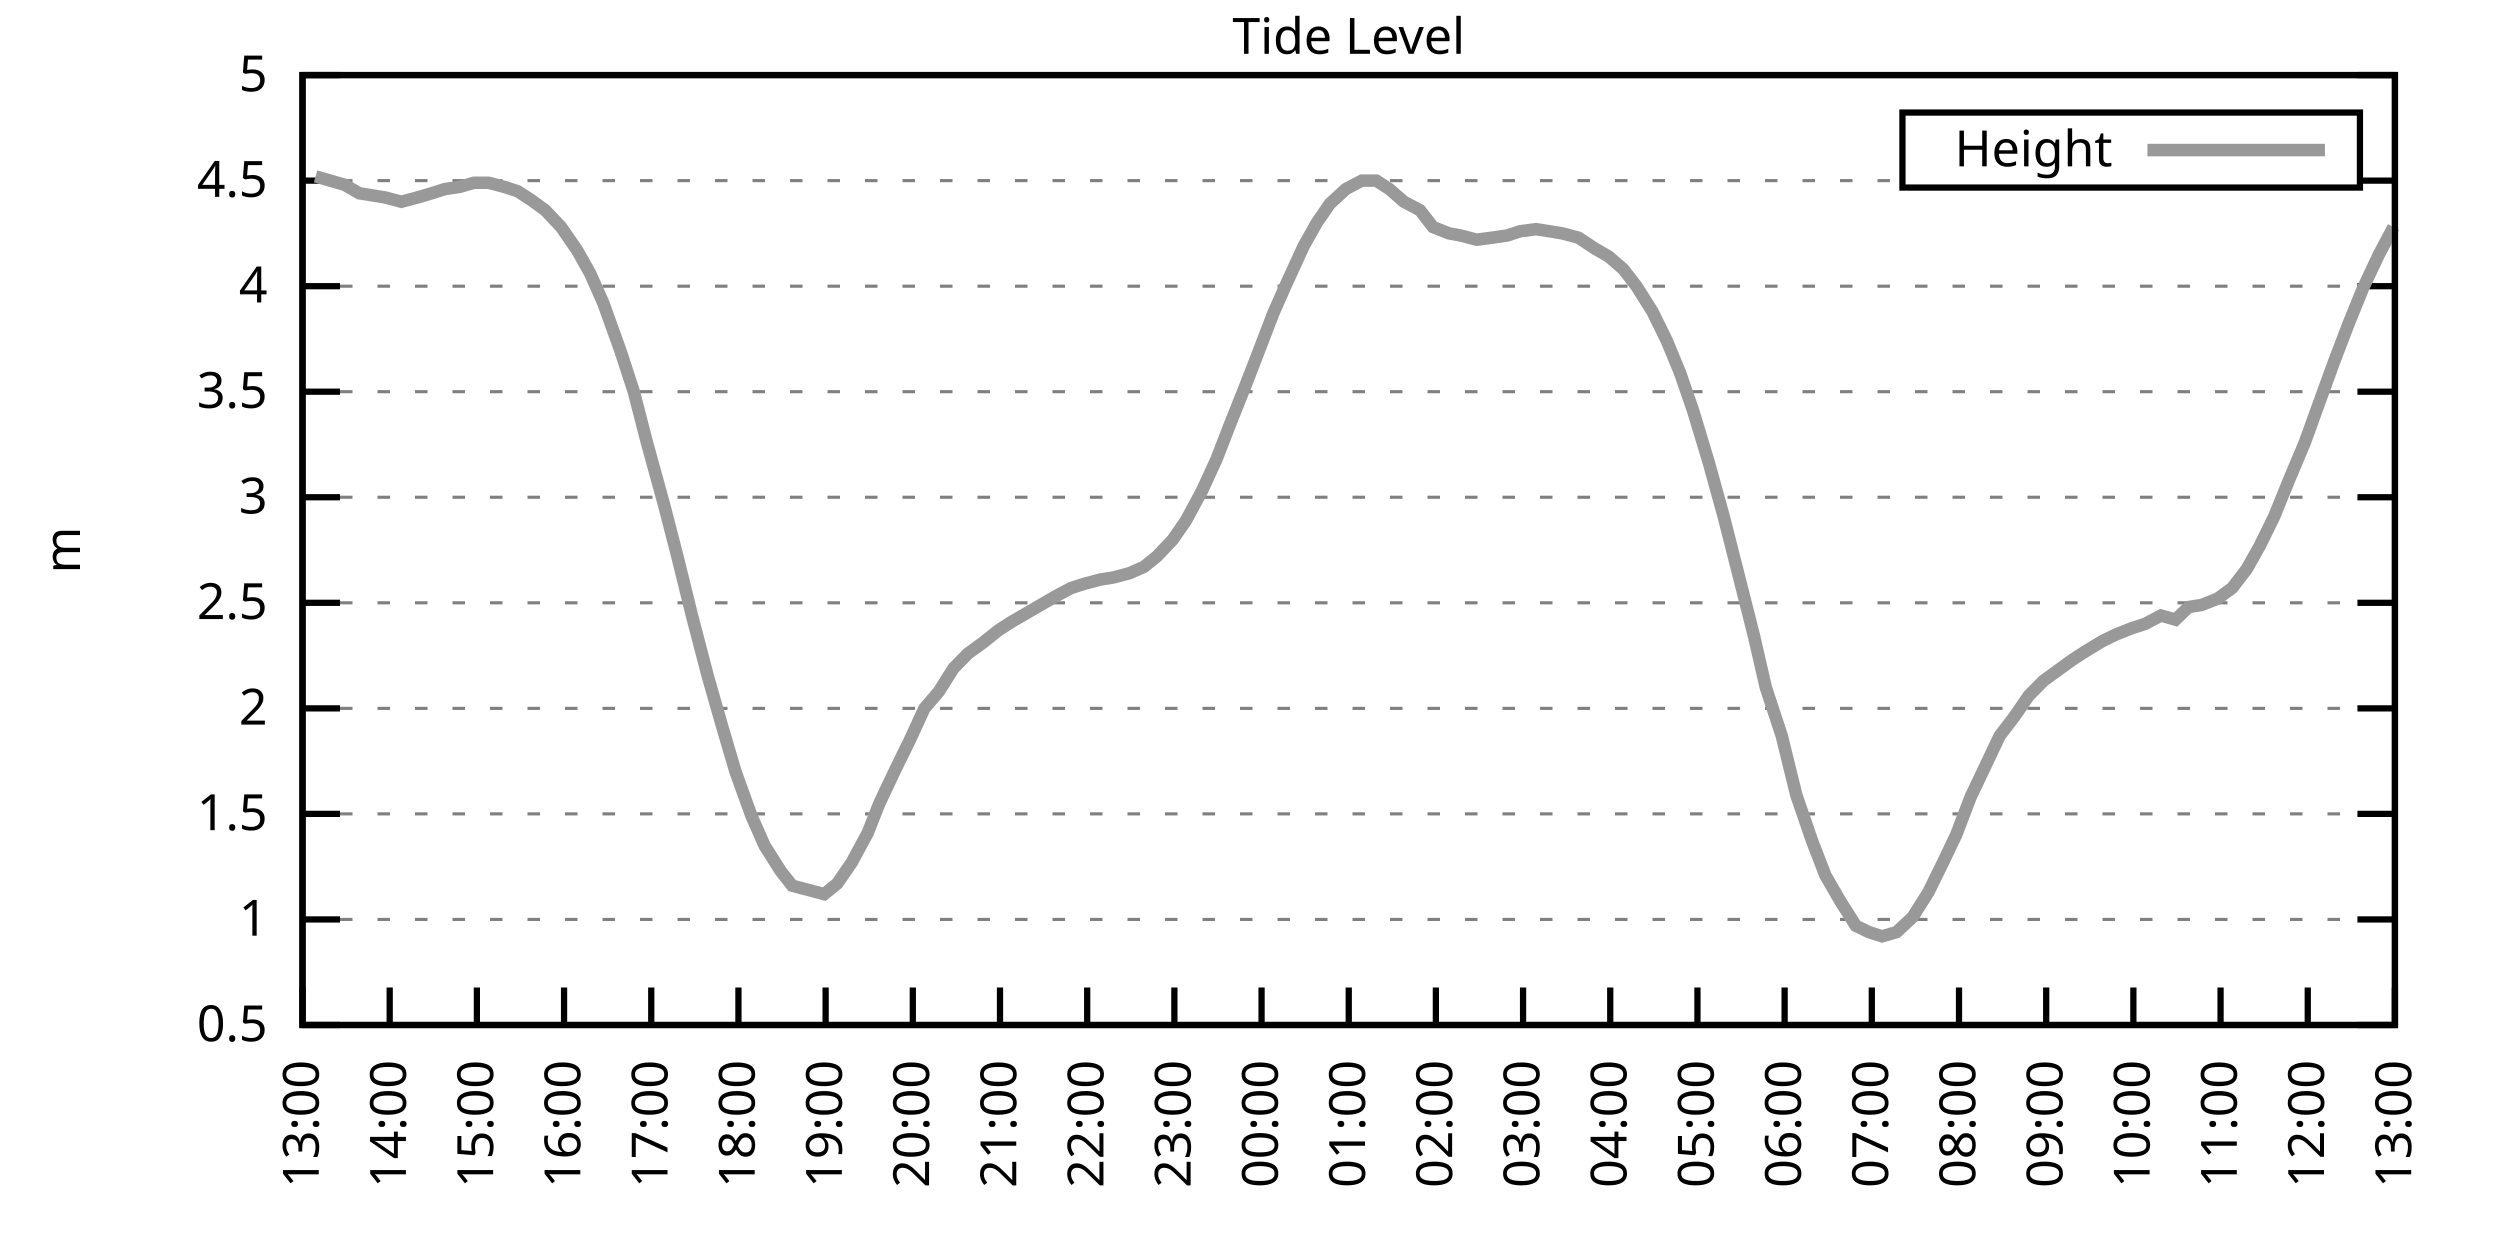
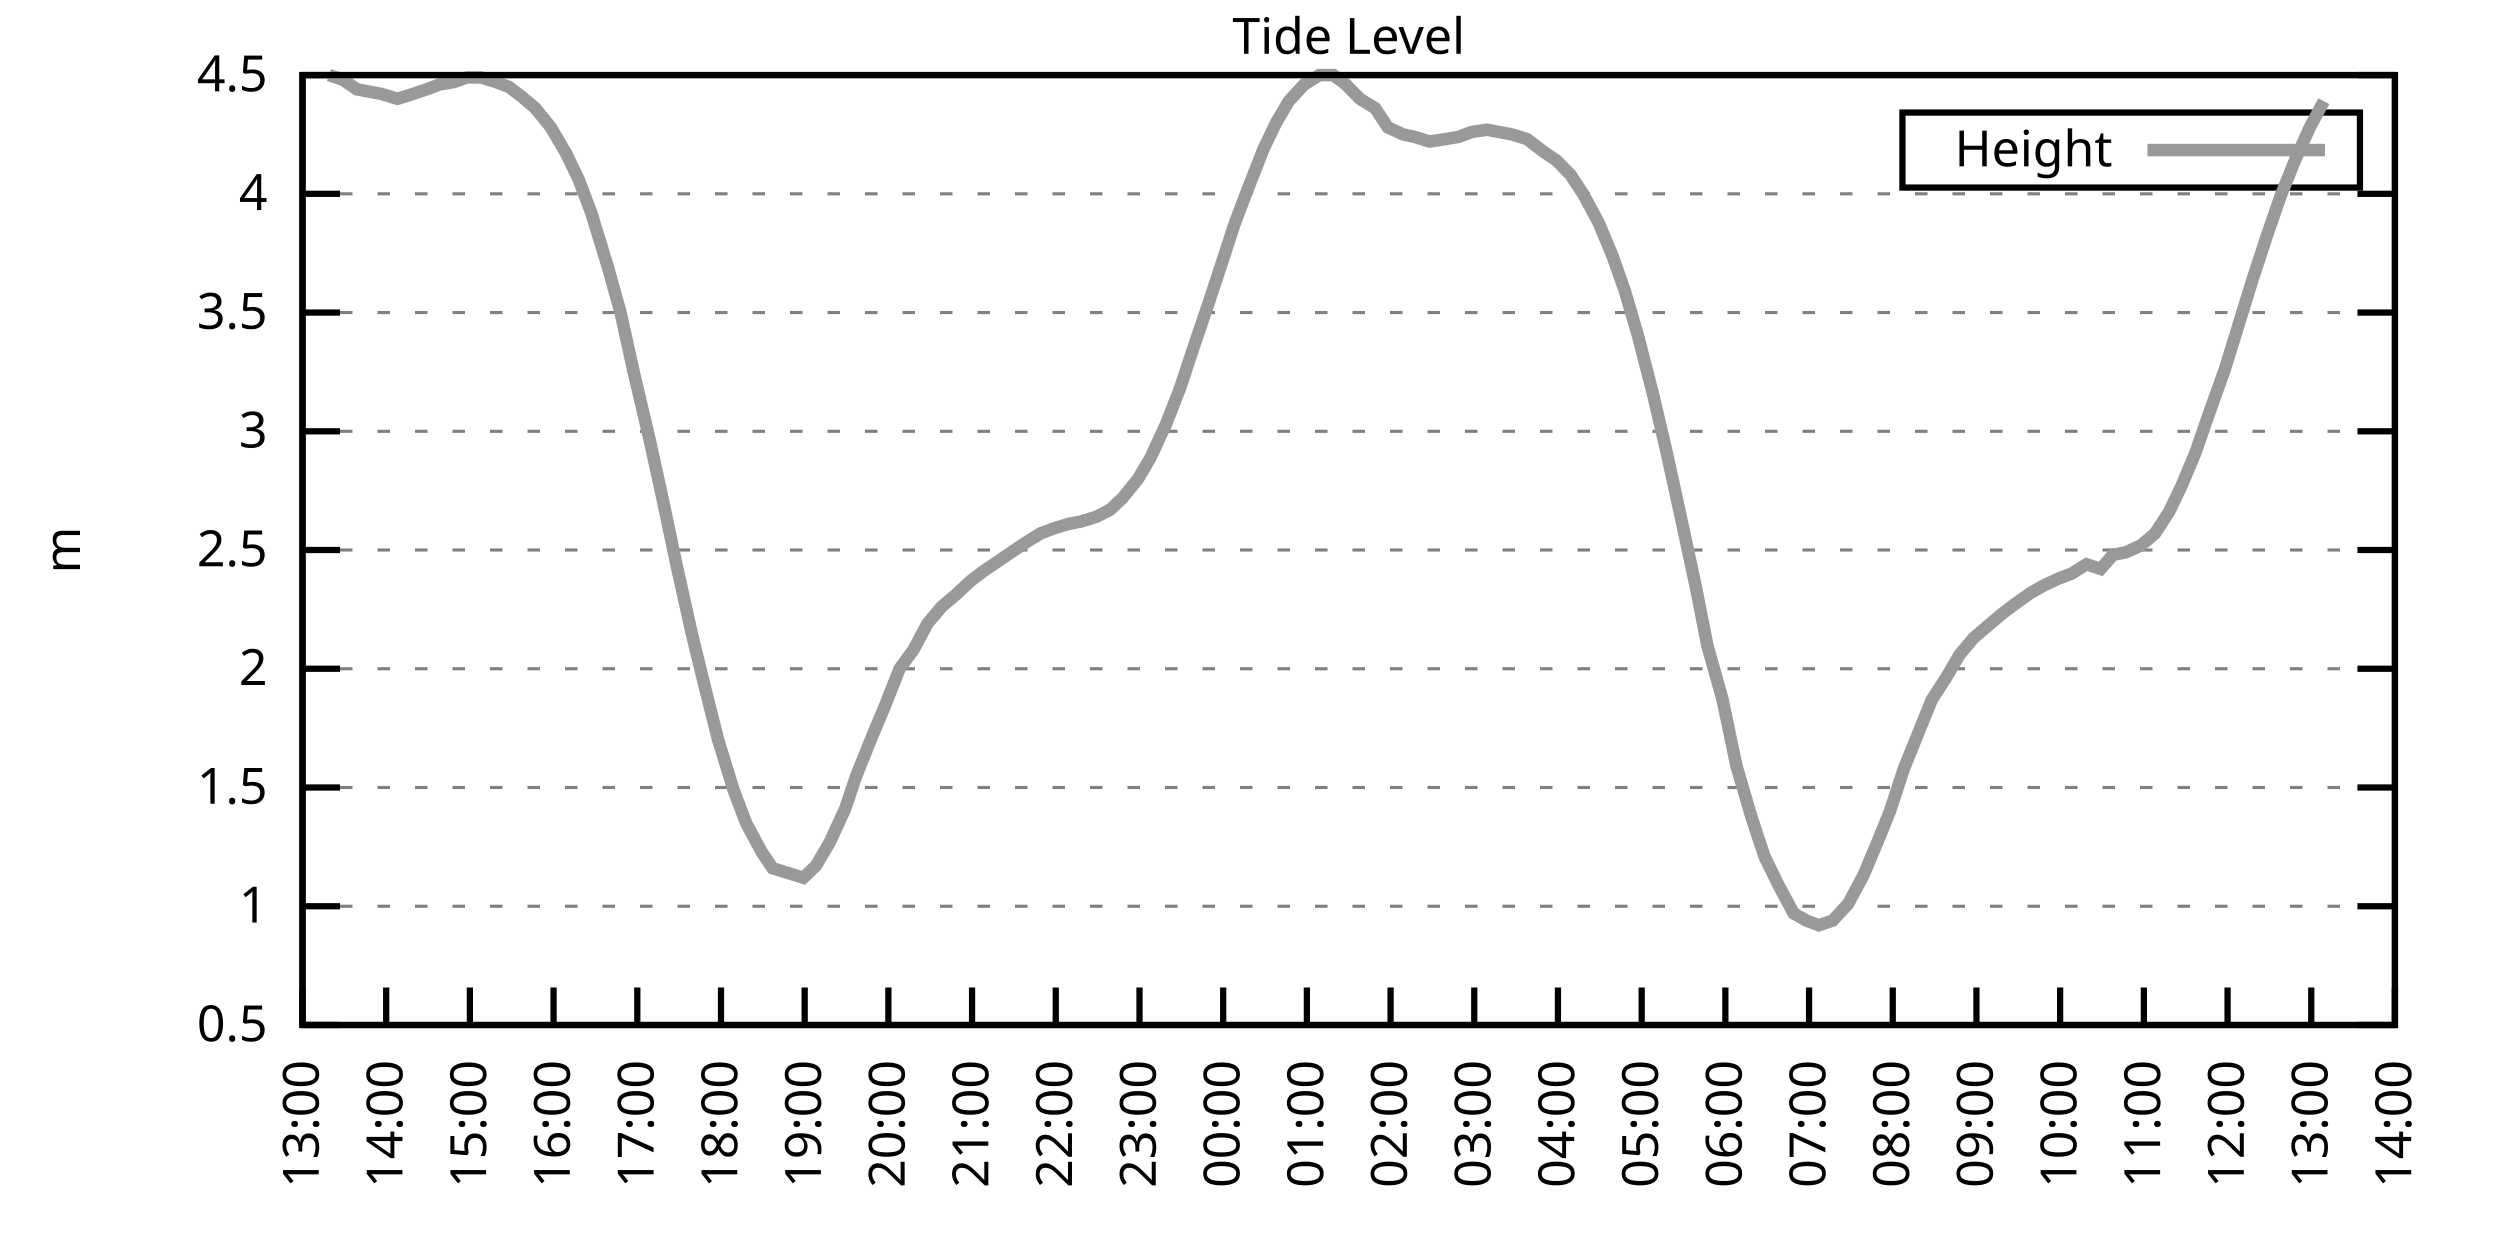
<svg xmlns="http://www.w3.org/2000/svg" xmlns:xlink="http://www.w3.org/1999/xlink" width="400" height="200" viewBox="0 0 400 200">
  <g id="gnuplot_canvas">
    <rect x="0" y="0" width="400" height="200" fill="none" />
    <defs>
      <circle id="gpDot" r="0.5" stroke-width="0.5" stroke="currentColor" />
      <path id="gpPt0" stroke-width="0.333" stroke="currentColor" d="M-1,0 h2 M0,-1 v2" />
      <path id="gpPt1" stroke-width="0.333" stroke="currentColor" d="M-1,-1 L1,1 M1,-1 L-1,1" />
      <path id="gpPt2" stroke-width="0.333" stroke="currentColor" d="M-1,0 L1,0 M0,-1 L0,1 M-1,-1 L1,1 M-1,1 L1,-1" />
      <rect id="gpPt3" stroke-width="0.333" stroke="currentColor" x="-1" y="-1" width="2" height="2" />
      <rect id="gpPt4" stroke-width="0.333" stroke="currentColor" fill="currentColor" x="-1" y="-1" width="2" height="2" />
      <circle id="gpPt5" stroke-width="0.333" stroke="currentColor" cx="0" cy="0" r="1" />
      <use xlink:href="#gpPt5" id="gpPt6" fill="currentColor" stroke="none" />
      <path id="gpPt7" stroke-width="0.333" stroke="currentColor" d="M0,-1.33 L-1.33,0.67 L1.33,0.67 z" />
      <use xlink:href="#gpPt7" id="gpPt8" fill="currentColor" stroke="none" />
      <use xlink:href="#gpPt7" id="gpPt9" stroke="currentColor" transform="rotate(180)" />
      <use xlink:href="#gpPt9" id="gpPt10" fill="currentColor" stroke="none" />
      <use xlink:href="#gpPt3" id="gpPt11" stroke="currentColor" transform="rotate(45)" />
      <use xlink:href="#gpPt11" id="gpPt12" fill="currentColor" stroke="none" />
      <path id="gpPt13" stroke-width="0.333" stroke="currentColor" d="M0,1.330 L1.265,0.411 L0.782,-1.067 L-0.782,-1.076 L-1.265,0.411 z" />
      <use xlink:href="#gpPt13" id="gpPt14" fill="currentColor" stroke="none" />
      <filter id="textbox" filterUnits="objectBoundingBox" x="0" y="0" height="1" width="1">
        <feFlood flood-color="white" flood-opacity="1" result="bgnd" />
        <feComposite in="SourceGraphic" in2="bgnd" operator="atop" />
      </filter>
      <filter id="greybox" filterUnits="objectBoundingBox" x="0" y="0" height="1" width="1">
        <feFlood flood-color="lightgrey" flood-opacity="1" result="grey" />
        <feComposite in="SourceGraphic" in2="grey" operator="atop" />
      </filter>
    </defs>
    <g fill="none" color="white" stroke="currentColor" stroke-width="1.00" stroke-linecap="butt" stroke-linejoin="miter">
</g>
    <g fill="none" color="black" stroke="currentColor" stroke-width="1.00" stroke-linecap="butt" stroke-linejoin="miter">
      <g stroke="none" shape-rendering="crispEdges">
        <polygon fill="rgb(255, 255, 255)" points="48.40,164.00 383.18,164.00 383.18,12.02 48.40,12.02 " />
      </g>
    </g>
    <g fill="none" color="black" stroke="currentColor" stroke-width="1.00" stroke-linecap="butt" stroke-linejoin="miter">
</g>
    <g fill="none" color="black" stroke="black" stroke-width="0.50" stroke-linecap="butt" stroke-linejoin="miter">
</g>
    <g fill="none" color="gray" stroke="currentColor" stroke-width="0.50" stroke-linecap="butt" stroke-linejoin="miter">
      <path stroke="gray" stroke-dasharray="2,4" class="gridline" d="M48.40,164.00 L383.19,164.00  " />
    </g>
    <g fill="none" color="gray" stroke="gray" stroke-width="1.00" stroke-linecap="butt" stroke-linejoin="miter">
</g>
    <g fill="none" color="black" stroke="currentColor" stroke-width="1.00" stroke-linecap="butt" stroke-linejoin="miter">
      <path stroke="black" d="M48.40,164.00 L54.40,164.00 M383.19,164.00 L377.19,164.00  " />
      <g transform="translate(42.80,166.60)" stroke="none" fill="black" font-family="Sans" font-size="8.00" text-anchor="end">
        <text>
          <tspan font-family="Sans"> 0.5</tspan>
        </text>
      </g>
    </g>
    <g fill="none" color="black" stroke="currentColor" stroke-width="1.00" stroke-linecap="butt" stroke-linejoin="miter">
</g>
    <g fill="none" color="black" stroke="black" stroke-width="0.50" stroke-linecap="butt" stroke-linejoin="miter">
</g>
    <g fill="none" color="gray" stroke="currentColor" stroke-width="0.50" stroke-linecap="butt" stroke-linejoin="miter">
-       <path stroke="gray" stroke-dasharray="2,4" class="gridline" d="M48.40,147.11 L383.19,147.11  " />
-     </g>
-     <g fill="none" color="gray" stroke="gray" stroke-width="1.00" stroke-linecap="butt" stroke-linejoin="miter">
- </g>
-     <g fill="none" color="black" stroke="currentColor" stroke-width="1.00" stroke-linecap="butt" stroke-linejoin="miter">
-       <path stroke="black" d="M48.40,147.11 L54.40,147.11 M383.19,147.11 L377.19,147.11  " />
-       <g transform="translate(42.80,149.71)" stroke="none" fill="black" font-family="Sans" font-size="8.00" text-anchor="end">
+       <path stroke="gray" stroke-dasharray="2,4" class="gridline" d="M48.40,145.00 L383.19,145.00  " />
+     </g>
+     <g fill="none" color="gray" stroke="gray" stroke-width="1.00" stroke-linecap="butt" stroke-linejoin="miter">
+ </g>
+     <g fill="none" color="black" stroke="currentColor" stroke-width="1.00" stroke-linecap="butt" stroke-linejoin="miter">
+       <path stroke="black" d="M48.40,145.00 L54.40,145.00 M383.19,145.00 L377.19,145.00  " />
+       <g transform="translate(42.80,147.60)" stroke="none" fill="black" font-family="Sans" font-size="8.00" text-anchor="end">
        <text>
          <tspan font-family="Sans"> 1</tspan>
        </text>
      </g>
    </g>
    <g fill="none" color="black" stroke="currentColor" stroke-width="1.00" stroke-linecap="butt" stroke-linejoin="miter">
</g>
    <g fill="none" color="black" stroke="black" stroke-width="0.50" stroke-linecap="butt" stroke-linejoin="miter">
</g>
    <g fill="none" color="gray" stroke="currentColor" stroke-width="0.50" stroke-linecap="butt" stroke-linejoin="miter">
-       <path stroke="gray" stroke-dasharray="2,4" class="gridline" d="M48.40,130.22 L383.19,130.22  " />
-     </g>
-     <g fill="none" color="gray" stroke="gray" stroke-width="1.00" stroke-linecap="butt" stroke-linejoin="miter">
- </g>
-     <g fill="none" color="black" stroke="currentColor" stroke-width="1.00" stroke-linecap="butt" stroke-linejoin="miter">
-       <path stroke="black" d="M48.40,130.22 L54.40,130.22 M383.19,130.22 L377.19,130.22  " />
-       <g transform="translate(42.80,132.82)" stroke="none" fill="black" font-family="Sans" font-size="8.00" text-anchor="end">
+       <path stroke="gray" stroke-dasharray="2,4" class="gridline" d="M48.40,126.00 L383.19,126.00  " />
+     </g>
+     <g fill="none" color="gray" stroke="gray" stroke-width="1.00" stroke-linecap="butt" stroke-linejoin="miter">
+ </g>
+     <g fill="none" color="black" stroke="currentColor" stroke-width="1.00" stroke-linecap="butt" stroke-linejoin="miter">
+       <path stroke="black" d="M48.40,126.00 L54.40,126.00 M383.19,126.00 L377.19,126.00  " />
+       <g transform="translate(42.80,128.60)" stroke="none" fill="black" font-family="Sans" font-size="8.00" text-anchor="end">
        <text>
          <tspan font-family="Sans"> 1.5</tspan>
        </text>
      </g>
    </g>
    <g fill="none" color="black" stroke="currentColor" stroke-width="1.00" stroke-linecap="butt" stroke-linejoin="miter">
</g>
    <g fill="none" color="black" stroke="black" stroke-width="0.50" stroke-linecap="butt" stroke-linejoin="miter">
</g>
    <g fill="none" color="gray" stroke="currentColor" stroke-width="0.50" stroke-linecap="butt" stroke-linejoin="miter">
-       <path stroke="gray" stroke-dasharray="2,4" class="gridline" d="M48.40,113.34 L383.19,113.34  " />
-     </g>
-     <g fill="none" color="gray" stroke="gray" stroke-width="1.00" stroke-linecap="butt" stroke-linejoin="miter">
- </g>
-     <g fill="none" color="black" stroke="currentColor" stroke-width="1.00" stroke-linecap="butt" stroke-linejoin="miter">
-       <path stroke="black" d="M48.40,113.34 L54.40,113.34 M383.19,113.34 L377.19,113.34  " />
-       <g transform="translate(42.80,115.94)" stroke="none" fill="black" font-family="Sans" font-size="8.00" text-anchor="end">
+       <path stroke="gray" stroke-dasharray="2,4" class="gridline" d="M48.40,107.00 L383.19,107.00  " />
+     </g>
+     <g fill="none" color="gray" stroke="gray" stroke-width="1.00" stroke-linecap="butt" stroke-linejoin="miter">
+ </g>
+     <g fill="none" color="black" stroke="currentColor" stroke-width="1.00" stroke-linecap="butt" stroke-linejoin="miter">
+       <path stroke="black" d="M48.40,107.00 L54.40,107.00 M383.19,107.00 L377.19,107.00  " />
+       <g transform="translate(42.80,109.60)" stroke="none" fill="black" font-family="Sans" font-size="8.00" text-anchor="end">
        <text>
          <tspan font-family="Sans"> 2</tspan>
        </text>
      </g>
    </g>
    <g fill="none" color="black" stroke="currentColor" stroke-width="1.00" stroke-linecap="butt" stroke-linejoin="miter">
</g>
    <g fill="none" color="black" stroke="black" stroke-width="0.50" stroke-linecap="butt" stroke-linejoin="miter">
</g>
    <g fill="none" color="gray" stroke="currentColor" stroke-width="0.50" stroke-linecap="butt" stroke-linejoin="miter">
-       <path stroke="gray" stroke-dasharray="2,4" class="gridline" d="M48.40,96.45 L383.19,96.45  " />
-     </g>
-     <g fill="none" color="gray" stroke="gray" stroke-width="1.00" stroke-linecap="butt" stroke-linejoin="miter">
- </g>
-     <g fill="none" color="black" stroke="currentColor" stroke-width="1.00" stroke-linecap="butt" stroke-linejoin="miter">
-       <path stroke="black" d="M48.40,96.45 L54.40,96.45 M383.19,96.45 L377.19,96.45  " />
-       <g transform="translate(42.80,99.05)" stroke="none" fill="black" font-family="Sans" font-size="8.00" text-anchor="end">
+       <path stroke="gray" stroke-dasharray="2,4" class="gridline" d="M48.40,88.00 L383.19,88.00  " />
+     </g>
+     <g fill="none" color="gray" stroke="gray" stroke-width="1.00" stroke-linecap="butt" stroke-linejoin="miter">
+ </g>
+     <g fill="none" color="black" stroke="currentColor" stroke-width="1.00" stroke-linecap="butt" stroke-linejoin="miter">
+       <path stroke="black" d="M48.40,88.00 L54.40,88.00 M383.19,88.00 L377.19,88.00  " />
+       <g transform="translate(42.80,90.60)" stroke="none" fill="black" font-family="Sans" font-size="8.00" text-anchor="end">
        <text>
          <tspan font-family="Sans"> 2.5</tspan>
        </text>
      </g>
    </g>
    <g fill="none" color="black" stroke="currentColor" stroke-width="1.00" stroke-linecap="butt" stroke-linejoin="miter">
</g>
    <g fill="none" color="black" stroke="black" stroke-width="0.50" stroke-linecap="butt" stroke-linejoin="miter">
</g>
    <g fill="none" color="gray" stroke="currentColor" stroke-width="0.50" stroke-linecap="butt" stroke-linejoin="miter">
-       <path stroke="gray" stroke-dasharray="2,4" class="gridline" d="M48.40,79.56 L383.19,79.56  " />
-     </g>
-     <g fill="none" color="gray" stroke="gray" stroke-width="1.00" stroke-linecap="butt" stroke-linejoin="miter">
- </g>
-     <g fill="none" color="black" stroke="currentColor" stroke-width="1.00" stroke-linecap="butt" stroke-linejoin="miter">
-       <path stroke="black" d="M48.40,79.56 L54.40,79.56 M383.19,79.56 L377.19,79.56  " />
-       <g transform="translate(42.80,82.16)" stroke="none" fill="black" font-family="Sans" font-size="8.00" text-anchor="end">
+       <path stroke="gray" stroke-dasharray="2,4" class="gridline" d="M48.40,69.01 L383.19,69.01  " />
+     </g>
+     <g fill="none" color="gray" stroke="gray" stroke-width="1.00" stroke-linecap="butt" stroke-linejoin="miter">
+ </g>
+     <g fill="none" color="black" stroke="currentColor" stroke-width="1.00" stroke-linecap="butt" stroke-linejoin="miter">
+       <path stroke="black" d="M48.40,69.01 L54.40,69.01 M383.19,69.01 L377.19,69.01  " />
+       <g transform="translate(42.80,71.61)" stroke="none" fill="black" font-family="Sans" font-size="8.00" text-anchor="end">
        <text>
          <tspan font-family="Sans"> 3</tspan>
        </text>
      </g>
    </g>
    <g fill="none" color="black" stroke="currentColor" stroke-width="1.00" stroke-linecap="butt" stroke-linejoin="miter">
</g>
    <g fill="none" color="black" stroke="black" stroke-width="0.50" stroke-linecap="butt" stroke-linejoin="miter">
</g>
    <g fill="none" color="gray" stroke="currentColor" stroke-width="0.50" stroke-linecap="butt" stroke-linejoin="miter">
-       <path stroke="gray" stroke-dasharray="2,4" class="gridline" d="M48.40,62.67 L383.19,62.67  " />
-     </g>
-     <g fill="none" color="gray" stroke="gray" stroke-width="1.00" stroke-linecap="butt" stroke-linejoin="miter">
- </g>
-     <g fill="none" color="black" stroke="currentColor" stroke-width="1.00" stroke-linecap="butt" stroke-linejoin="miter">
-       <path stroke="black" d="M48.40,62.67 L54.40,62.67 M383.19,62.67 L377.19,62.67  " />
-       <g transform="translate(42.80,65.27)" stroke="none" fill="black" font-family="Sans" font-size="8.00" text-anchor="end">
+       <path stroke="gray" stroke-dasharray="2,4" class="gridline" d="M48.40,50.01 L383.19,50.01  " />
+     </g>
+     <g fill="none" color="gray" stroke="gray" stroke-width="1.00" stroke-linecap="butt" stroke-linejoin="miter">
+ </g>
+     <g fill="none" color="black" stroke="currentColor" stroke-width="1.00" stroke-linecap="butt" stroke-linejoin="miter">
+       <path stroke="black" d="M48.40,50.01 L54.40,50.01 M383.19,50.01 L377.19,50.01  " />
+       <g transform="translate(42.80,52.61)" stroke="none" fill="black" font-family="Sans" font-size="8.00" text-anchor="end">
        <text>
          <tspan font-family="Sans"> 3.5</tspan>
        </text>
      </g>
    </g>
    <g fill="none" color="black" stroke="currentColor" stroke-width="1.00" stroke-linecap="butt" stroke-linejoin="miter">
</g>
    <g fill="none" color="black" stroke="black" stroke-width="0.50" stroke-linecap="butt" stroke-linejoin="miter">
</g>
    <g fill="none" color="gray" stroke="currentColor" stroke-width="0.50" stroke-linecap="butt" stroke-linejoin="miter">
-       <path stroke="gray" stroke-dasharray="2,4" class="gridline" d="M48.40,45.79 L383.19,45.79  " />
-     </g>
-     <g fill="none" color="gray" stroke="gray" stroke-width="1.00" stroke-linecap="butt" stroke-linejoin="miter">
- </g>
-     <g fill="none" color="black" stroke="currentColor" stroke-width="1.00" stroke-linecap="butt" stroke-linejoin="miter">
-       <path stroke="black" d="M48.40,45.79 L54.40,45.79 M383.19,45.79 L377.19,45.79  " />
-       <g transform="translate(42.80,48.39)" stroke="none" fill="black" font-family="Sans" font-size="8.00" text-anchor="end">
+       <path stroke="gray" stroke-dasharray="2,4" class="gridline" d="M48.40,31.01 L383.19,31.01  " />
+     </g>
+     <g fill="none" color="gray" stroke="gray" stroke-width="1.00" stroke-linecap="butt" stroke-linejoin="miter">
+ </g>
+     <g fill="none" color="black" stroke="currentColor" stroke-width="1.00" stroke-linecap="butt" stroke-linejoin="miter">
+       <path stroke="black" d="M48.40,31.01 L54.40,31.01 M383.19,31.01 L377.19,31.01  " />
+       <g transform="translate(42.80,33.61)" stroke="none" fill="black" font-family="Sans" font-size="8.00" text-anchor="end">
        <text>
          <tspan font-family="Sans"> 4</tspan>
-         </text>
-       </g>
-     </g>
-     <g fill="none" color="black" stroke="currentColor" stroke-width="1.00" stroke-linecap="butt" stroke-linejoin="miter">
- </g>
-     <g fill="none" color="black" stroke="black" stroke-width="0.50" stroke-linecap="butt" stroke-linejoin="miter">
- </g>
-     <g fill="none" color="gray" stroke="currentColor" stroke-width="0.50" stroke-linecap="butt" stroke-linejoin="miter">
-       <path stroke="gray" stroke-dasharray="2,4" class="gridline" d="M48.40,28.90 L304.39,28.90 M377.59,28.90 L383.19,28.90  " />
-     </g>
-     <g fill="none" color="gray" stroke="gray" stroke-width="1.00" stroke-linecap="butt" stroke-linejoin="miter">
- </g>
-     <g fill="none" color="black" stroke="currentColor" stroke-width="1.00" stroke-linecap="butt" stroke-linejoin="miter">
-       <path stroke="black" d="M48.40,28.90 L54.40,28.90 M383.19,28.90 L377.19,28.90  " />
-       <g transform="translate(42.80,31.50)" stroke="none" fill="black" font-family="Sans" font-size="8.00" text-anchor="end">
-         <text>
-           <tspan font-family="Sans"> 4.5</tspan>
        </text>
      </g>
    </g>
    <g fill="none" color="black" stroke="currentColor" stroke-width="1.00" stroke-linecap="butt" stroke-linejoin="miter">
</g>
    <g fill="none" color="black" stroke="black" stroke-width="0.50" stroke-linecap="butt" stroke-linejoin="miter">
</g>
    <g fill="none" color="gray" stroke="currentColor" stroke-width="0.50" stroke-linecap="butt" stroke-linejoin="miter">
      <path stroke="gray" stroke-dasharray="2,4" class="gridline" d="M48.40,12.01 L383.19,12.01  " />
    </g>
    <g fill="none" color="gray" stroke="gray" stroke-width="1.00" stroke-linecap="butt" stroke-linejoin="miter">
</g>
    <g fill="none" color="black" stroke="currentColor" stroke-width="1.00" stroke-linecap="butt" stroke-linejoin="miter">
      <path stroke="black" d="M48.40,12.01 L54.40,12.01 M383.19,12.01 L377.19,12.01  " />
      <g transform="translate(42.80,14.61)" stroke="none" fill="black" font-family="Sans" font-size="8.00" text-anchor="end">
        <text>
-           <tspan font-family="Sans"> 5</tspan>
+           <tspan font-family="Sans"> 4.5</tspan>
        </text>
      </g>
    </g>
    <g fill="none" color="black" stroke="currentColor" stroke-width="1.00" stroke-linecap="butt" stroke-linejoin="miter">
      <path stroke="black" d="M48.40,164.00 L48.40,158.00  " />
      <g transform="translate(51.00,169.60) rotate(270.00)" stroke="none" fill="black" font-family="Sans" font-size="8.00" text-anchor="end">
        <text>
          <tspan font-family="Sans">13:00</tspan>
        </text>
      </g>
    </g>
    <g fill="none" color="black" stroke="currentColor" stroke-width="1.00" stroke-linecap="butt" stroke-linejoin="miter">
-       <path stroke="black" d="M62.35,164.00 L62.35,158.00  " />
-       <g transform="translate(64.95,169.60) rotate(270.00)" stroke="none" fill="black" font-family="Sans" font-size="8.00" text-anchor="end">
+       <path stroke="black" d="M61.79,164.00 L61.79,158.00  " />
+       <g transform="translate(64.39,169.60) rotate(270.00)" stroke="none" fill="black" font-family="Sans" font-size="8.00" text-anchor="end">
        <text>
          <tspan font-family="Sans">14:00</tspan>
        </text>
      </g>
    </g>
    <g fill="none" color="black" stroke="currentColor" stroke-width="1.00" stroke-linecap="butt" stroke-linejoin="miter">
-       <path stroke="black" d="M76.30,164.00 L76.30,158.00  " />
-       <g transform="translate(78.90,169.60) rotate(270.00)" stroke="none" fill="black" font-family="Sans" font-size="8.00" text-anchor="end">
+       <path stroke="black" d="M75.18,164.00 L75.18,158.00  " />
+       <g transform="translate(77.78,169.60) rotate(270.00)" stroke="none" fill="black" font-family="Sans" font-size="8.00" text-anchor="end">
        <text>
          <tspan font-family="Sans">15:00</tspan>
        </text>
      </g>
    </g>
    <g fill="none" color="black" stroke="currentColor" stroke-width="1.00" stroke-linecap="butt" stroke-linejoin="miter">
-       <path stroke="black" d="M90.25,164.00 L90.25,158.00  " />
-       <g transform="translate(92.85,169.60) rotate(270.00)" stroke="none" fill="black" font-family="Sans" font-size="8.00" text-anchor="end">
+       <path stroke="black" d="M88.57,164.00 L88.57,158.00  " />
+       <g transform="translate(91.17,169.60) rotate(270.00)" stroke="none" fill="black" font-family="Sans" font-size="8.00" text-anchor="end">
        <text>
          <tspan font-family="Sans">16:00</tspan>
        </text>
      </g>
    </g>
    <g fill="none" color="black" stroke="currentColor" stroke-width="1.00" stroke-linecap="butt" stroke-linejoin="miter">
-       <path stroke="black" d="M104.20,164.00 L104.20,158.00  " />
-       <g transform="translate(106.80,169.60) rotate(270.00)" stroke="none" fill="black" font-family="Sans" font-size="8.00" text-anchor="end">
+       <path stroke="black" d="M101.97,164.00 L101.97,158.00  " />
+       <g transform="translate(104.57,169.60) rotate(270.00)" stroke="none" fill="black" font-family="Sans" font-size="8.00" text-anchor="end">
        <text>
          <tspan font-family="Sans">17:00</tspan>
        </text>
      </g>
    </g>
    <g fill="none" color="black" stroke="currentColor" stroke-width="1.00" stroke-linecap="butt" stroke-linejoin="miter">
-       <path stroke="black" d="M118.15,164.00 L118.15,158.00  " />
-       <g transform="translate(120.75,169.60) rotate(270.00)" stroke="none" fill="black" font-family="Sans" font-size="8.00" text-anchor="end">
+       <path stroke="black" d="M115.36,164.00 L115.36,158.00  " />
+       <g transform="translate(117.96,169.60) rotate(270.00)" stroke="none" fill="black" font-family="Sans" font-size="8.00" text-anchor="end">
        <text>
          <tspan font-family="Sans">18:00</tspan>
        </text>
      </g>
    </g>
    <g fill="none" color="black" stroke="currentColor" stroke-width="1.00" stroke-linecap="butt" stroke-linejoin="miter">
-       <path stroke="black" d="M132.10,164.00 L132.10,158.00  " />
-       <g transform="translate(134.70,169.60) rotate(270.00)" stroke="none" fill="black" font-family="Sans" font-size="8.00" text-anchor="end">
+       <path stroke="black" d="M128.75,164.00 L128.75,158.00  " />
+       <g transform="translate(131.35,169.60) rotate(270.00)" stroke="none" fill="black" font-family="Sans" font-size="8.00" text-anchor="end">
        <text>
          <tspan font-family="Sans">19:00</tspan>
        </text>
      </g>
    </g>
    <g fill="none" color="black" stroke="currentColor" stroke-width="1.00" stroke-linecap="butt" stroke-linejoin="miter">
-       <path stroke="black" d="M146.05,164.00 L146.05,158.00  " />
-       <g transform="translate(148.65,169.60) rotate(270.00)" stroke="none" fill="black" font-family="Sans" font-size="8.00" text-anchor="end">
+       <path stroke="black" d="M142.14,164.00 L142.14,158.00  " />
+       <g transform="translate(144.74,169.60) rotate(270.00)" stroke="none" fill="black" font-family="Sans" font-size="8.00" text-anchor="end">
        <text>
          <tspan font-family="Sans">20:00</tspan>
        </text>
      </g>
    </g>
    <g fill="none" color="black" stroke="currentColor" stroke-width="1.00" stroke-linecap="butt" stroke-linejoin="miter">
-       <path stroke="black" d="M160.00,164.00 L160.00,158.00  " />
-       <g transform="translate(162.60,169.60) rotate(270.00)" stroke="none" fill="black" font-family="Sans" font-size="8.00" text-anchor="end">
+       <path stroke="black" d="M155.53,164.00 L155.53,158.00  " />
+       <g transform="translate(158.13,169.60) rotate(270.00)" stroke="none" fill="black" font-family="Sans" font-size="8.00" text-anchor="end">
        <text>
          <tspan font-family="Sans">21:00</tspan>
        </text>
      </g>
    </g>
    <g fill="none" color="black" stroke="currentColor" stroke-width="1.00" stroke-linecap="butt" stroke-linejoin="miter">
-       <path stroke="black" d="M173.95,164.00 L173.95,158.00  " />
-       <g transform="translate(176.55,169.60) rotate(270.00)" stroke="none" fill="black" font-family="Sans" font-size="8.00" text-anchor="end">
+       <path stroke="black" d="M168.92,164.00 L168.92,158.00  " />
+       <g transform="translate(171.52,169.60) rotate(270.00)" stroke="none" fill="black" font-family="Sans" font-size="8.00" text-anchor="end">
        <text>
          <tspan font-family="Sans">22:00</tspan>
        </text>
      </g>
    </g>
    <g fill="none" color="black" stroke="currentColor" stroke-width="1.00" stroke-linecap="butt" stroke-linejoin="miter">
-       <path stroke="black" d="M187.90,164.00 L187.90,158.00  " />
-       <g transform="translate(190.50,169.60) rotate(270.00)" stroke="none" fill="black" font-family="Sans" font-size="8.00" text-anchor="end">
+       <path stroke="black" d="M182.32,164.00 L182.32,158.00  " />
+       <g transform="translate(184.92,169.60) rotate(270.00)" stroke="none" fill="black" font-family="Sans" font-size="8.00" text-anchor="end">
        <text>
          <tspan font-family="Sans">23:00</tspan>
        </text>
      </g>
    </g>
    <g fill="none" color="black" stroke="currentColor" stroke-width="1.00" stroke-linecap="butt" stroke-linejoin="miter">
-       <path stroke="black" d="M201.85,164.00 L201.85,158.00  " />
-       <g transform="translate(204.45,169.60) rotate(270.00)" stroke="none" fill="black" font-family="Sans" font-size="8.00" text-anchor="end">
+       <path stroke="black" d="M195.71,164.00 L195.71,158.00  " />
+       <g transform="translate(198.31,169.60) rotate(270.00)" stroke="none" fill="black" font-family="Sans" font-size="8.00" text-anchor="end">
        <text>
          <tspan font-family="Sans">00:00</tspan>
        </text>
      </g>
    </g>
    <g fill="none" color="black" stroke="currentColor" stroke-width="1.00" stroke-linecap="butt" stroke-linejoin="miter">
-       <path stroke="black" d="M215.80,164.00 L215.80,158.00  " />
-       <g transform="translate(218.40,169.60) rotate(270.00)" stroke="none" fill="black" font-family="Sans" font-size="8.00" text-anchor="end">
+       <path stroke="black" d="M209.10,164.00 L209.10,158.00  " />
+       <g transform="translate(211.70,169.60) rotate(270.00)" stroke="none" fill="black" font-family="Sans" font-size="8.00" text-anchor="end">
        <text>
          <tspan font-family="Sans">01:00</tspan>
        </text>
      </g>
    </g>
    <g fill="none" color="black" stroke="currentColor" stroke-width="1.00" stroke-linecap="butt" stroke-linejoin="miter">
-       <path stroke="black" d="M229.74,164.00 L229.74,158.00  " />
-       <g transform="translate(232.34,169.60) rotate(270.00)" stroke="none" fill="black" font-family="Sans" font-size="8.00" text-anchor="end">
+       <path stroke="black" d="M222.49,164.00 L222.49,158.00  " />
+       <g transform="translate(225.09,169.60) rotate(270.00)" stroke="none" fill="black" font-family="Sans" font-size="8.00" text-anchor="end">
        <text>
          <tspan font-family="Sans">02:00</tspan>
        </text>
      </g>
    </g>
    <g fill="none" color="black" stroke="currentColor" stroke-width="1.00" stroke-linecap="butt" stroke-linejoin="miter">
-       <path stroke="black" d="M243.69,164.00 L243.69,158.00  " />
-       <g transform="translate(246.29,169.60) rotate(270.00)" stroke="none" fill="black" font-family="Sans" font-size="8.00" text-anchor="end">
+       <path stroke="black" d="M235.88,164.00 L235.88,158.00  " />
+       <g transform="translate(238.48,169.60) rotate(270.00)" stroke="none" fill="black" font-family="Sans" font-size="8.00" text-anchor="end">
        <text>
          <tspan font-family="Sans">03:00</tspan>
        </text>
      </g>
    </g>
    <g fill="none" color="black" stroke="currentColor" stroke-width="1.00" stroke-linecap="butt" stroke-linejoin="miter">
-       <path stroke="black" d="M257.64,164.00 L257.64,158.00  " />
-       <g transform="translate(260.24,169.60) rotate(270.00)" stroke="none" fill="black" font-family="Sans" font-size="8.00" text-anchor="end">
+       <path stroke="black" d="M249.27,164.00 L249.27,158.00  " />
+       <g transform="translate(251.87,169.60) rotate(270.00)" stroke="none" fill="black" font-family="Sans" font-size="8.00" text-anchor="end">
        <text>
          <tspan font-family="Sans">04:00</tspan>
        </text>
      </g>
    </g>
    <g fill="none" color="black" stroke="currentColor" stroke-width="1.00" stroke-linecap="butt" stroke-linejoin="miter">
-       <path stroke="black" d="M271.59,164.00 L271.59,158.00  " />
-       <g transform="translate(274.19,169.60) rotate(270.00)" stroke="none" fill="black" font-family="Sans" font-size="8.00" text-anchor="end">
+       <path stroke="black" d="M262.67,164.00 L262.67,158.00  " />
+       <g transform="translate(265.27,169.60) rotate(270.00)" stroke="none" fill="black" font-family="Sans" font-size="8.00" text-anchor="end">
        <text>
          <tspan font-family="Sans">05:00</tspan>
        </text>
      </g>
    </g>
    <g fill="none" color="black" stroke="currentColor" stroke-width="1.00" stroke-linecap="butt" stroke-linejoin="miter">
-       <path stroke="black" d="M285.54,164.00 L285.54,158.00  " />
-       <g transform="translate(288.14,169.60) rotate(270.00)" stroke="none" fill="black" font-family="Sans" font-size="8.00" text-anchor="end">
+       <path stroke="black" d="M276.06,164.00 L276.06,158.00  " />
+       <g transform="translate(278.66,169.60) rotate(270.00)" stroke="none" fill="black" font-family="Sans" font-size="8.00" text-anchor="end">
        <text>
          <tspan font-family="Sans">06:00</tspan>
        </text>
      </g>
    </g>
    <g fill="none" color="black" stroke="currentColor" stroke-width="1.00" stroke-linecap="butt" stroke-linejoin="miter">
-       <path stroke="black" d="M299.49,164.00 L299.49,158.00  " />
-       <g transform="translate(302.09,169.60) rotate(270.00)" stroke="none" fill="black" font-family="Sans" font-size="8.00" text-anchor="end">
+       <path stroke="black" d="M289.45,164.00 L289.45,158.00  " />
+       <g transform="translate(292.05,169.60) rotate(270.00)" stroke="none" fill="black" font-family="Sans" font-size="8.00" text-anchor="end">
        <text>
          <tspan font-family="Sans">07:00</tspan>
        </text>
      </g>
    </g>
    <g fill="none" color="black" stroke="currentColor" stroke-width="1.00" stroke-linecap="butt" stroke-linejoin="miter">
-       <path stroke="black" d="M313.44,164.00 L313.44,158.00  " />
-       <g transform="translate(316.04,169.60) rotate(270.00)" stroke="none" fill="black" font-family="Sans" font-size="8.00" text-anchor="end">
+       <path stroke="black" d="M302.84,164.00 L302.84,158.00  " />
+       <g transform="translate(305.44,169.60) rotate(270.00)" stroke="none" fill="black" font-family="Sans" font-size="8.00" text-anchor="end">
        <text>
          <tspan font-family="Sans">08:00</tspan>
        </text>
      </g>
    </g>
    <g fill="none" color="black" stroke="currentColor" stroke-width="1.00" stroke-linecap="butt" stroke-linejoin="miter">
-       <path stroke="black" d="M327.39,164.00 L327.39,158.00  " />
-       <g transform="translate(329.99,169.60) rotate(270.00)" stroke="none" fill="black" font-family="Sans" font-size="8.00" text-anchor="end">
+       <path stroke="black" d="M316.23,164.00 L316.23,158.00  " />
+       <g transform="translate(318.83,169.60) rotate(270.00)" stroke="none" fill="black" font-family="Sans" font-size="8.00" text-anchor="end">
        <text>
          <tspan font-family="Sans">09:00</tspan>
        </text>
      </g>
    </g>
    <g fill="none" color="black" stroke="currentColor" stroke-width="1.00" stroke-linecap="butt" stroke-linejoin="miter">
-       <path stroke="black" d="M341.34,164.00 L341.34,158.00  " />
-       <g transform="translate(343.94,169.60) rotate(270.00)" stroke="none" fill="black" font-family="Sans" font-size="8.00" text-anchor="end">
+       <path stroke="black" d="M329.62,164.00 L329.62,158.00  " />
+       <g transform="translate(332.22,169.60) rotate(270.00)" stroke="none" fill="black" font-family="Sans" font-size="8.00" text-anchor="end">
        <text>
          <tspan font-family="Sans">10:00</tspan>
        </text>
      </g>
    </g>
    <g fill="none" color="black" stroke="currentColor" stroke-width="1.00" stroke-linecap="butt" stroke-linejoin="miter">
-       <path stroke="black" d="M355.29,164.00 L355.29,158.00  " />
-       <g transform="translate(357.89,169.60) rotate(270.00)" stroke="none" fill="black" font-family="Sans" font-size="8.00" text-anchor="end">
+       <path stroke="black" d="M343.02,164.00 L343.02,158.00  " />
+       <g transform="translate(345.62,169.60) rotate(270.00)" stroke="none" fill="black" font-family="Sans" font-size="8.00" text-anchor="end">
        <text>
          <tspan font-family="Sans">11:00</tspan>
        </text>
      </g>
    </g>
    <g fill="none" color="black" stroke="currentColor" stroke-width="1.00" stroke-linecap="butt" stroke-linejoin="miter">
-       <path stroke="black" d="M369.24,164.00 L369.24,158.00  " />
-       <g transform="translate(371.84,169.60) rotate(270.00)" stroke="none" fill="black" font-family="Sans" font-size="8.00" text-anchor="end">
+       <path stroke="black" d="M356.41,164.00 L356.41,158.00  " />
+       <g transform="translate(359.01,169.60) rotate(270.00)" stroke="none" fill="black" font-family="Sans" font-size="8.00" text-anchor="end">
        <text>
          <tspan font-family="Sans">12:00</tspan>
+         </text>
+       </g>
+     </g>
+     <g fill="none" color="black" stroke="currentColor" stroke-width="1.00" stroke-linecap="butt" stroke-linejoin="miter">
+       <path stroke="black" d="M369.80,164.00 L369.80,158.00  " />
+       <g transform="translate(372.40,169.60) rotate(270.00)" stroke="none" fill="black" font-family="Sans" font-size="8.00" text-anchor="end">
+         <text>
+           <tspan font-family="Sans">13:00</tspan>
        </text>
      </g>
    </g>
    <g fill="none" color="black" stroke="currentColor" stroke-width="1.00" stroke-linecap="butt" stroke-linejoin="miter">
      <path stroke="black" d="M383.19,164.00 L383.19,158.00  " />
      <g transform="translate(385.79,169.60) rotate(270.00)" stroke="none" fill="black" font-family="Sans" font-size="8.00" text-anchor="end">
        <text>
-           <tspan font-family="Sans">13:00</tspan>
+           <tspan font-family="Sans">14:00</tspan>
        </text>
      </g>
    </g>
    <g fill="none" color="black" stroke="currentColor" stroke-width="1.00" stroke-linecap="butt" stroke-linejoin="miter">
</g>
    <g fill="none" color="black" stroke="currentColor" stroke-width="1.00" stroke-linecap="butt" stroke-linejoin="miter">
      <path stroke="black" d="M48.40,12.01 L48.40,164.00 L383.19,164.00 L383.19,12.01 L48.40,12.01 Z  " />
    </g>
    <g fill="none" color="black" stroke="currentColor" stroke-width="1.00" stroke-linecap="butt" stroke-linejoin="miter">
</g>
    <g fill="none" color="black" stroke="currentColor" stroke-width="1.00" stroke-linecap="butt" stroke-linejoin="miter">
      <path stroke="black" d="M304.39,30.01 L304.39,18.01 L377.59,18.01 L377.59,30.01 L304.39,30.01 Z  " />
    </g>
    <g id="Tide_level_plot_1">
      <g fill="none" color="white" stroke="black" stroke-width="2.00" stroke-linecap="butt" stroke-linejoin="miter">
</g>
      <g fill="none" color="black" stroke="currentColor" stroke-width="2.00" stroke-linecap="butt" stroke-linejoin="miter">
        <g transform="translate(337.99,26.61)" stroke="none" fill="black" font-family="Sans" font-size="8.00" text-anchor="end">
          <text>
            <tspan font-family="Sans">Height</tspan>
          </text>
        </g>
      </g>
      <g fill="none" color="black" stroke="currentColor" stroke-width="2.00" stroke-linecap="butt" stroke-linejoin="miter">
-         <path stroke="rgb(153, 153, 153)" d="M343.59,24.01 L371.99,24.01 M50.49,28.22 L52.82,28.90 L55.14,29.57 L57.47,30.92 L59.56,31.26 L61.65,31.60   L64.21,32.28 L66.77,31.60 L69.09,30.92 L71.18,30.25 L73.51,29.91 L75.83,29.24 L78.16,29.24 L80.72,29.91   L82.81,30.59 L84.90,31.94 L87.23,33.63 L89.78,36.33 L92.34,40.04 L94.43,43.76 L96.53,48.49 L99.32,56.26   L101.41,62.67 L103.50,70.78 L106.29,80.91 L108.38,89.02 L110.71,98.48 L113.27,108.27 L115.59,116.38 L117.68,123.47   L120.24,130.56 L122.33,135.29 L124.89,139.34 L126.75,141.71 L131.87,143.06 L133.96,141.37 L136.28,137.99 L138.84,133.26   L140.70,128.54 L143.26,123.13 L145.58,118.40 L147.91,113.34 L150.23,110.63 L152.56,106.92 L154.88,104.56 L157.21,102.87   L159.76,100.84 L161.86,99.49 L164.18,98.14 L166.51,96.79 L168.83,95.44 L171.39,94.08 L173.48,93.41 L176.04,92.73   L178.13,92.40 L180.69,91.72 L183.01,90.71 L185.11,89.02 L187.66,86.32 L189.76,83.28 L192.31,78.55 L194.64,73.48   L196.73,68.08 L199.29,61.66 L201.38,56.26 L203.71,50.18 L205.80,45.45 L208.59,39.37 L210.68,35.65 L212.77,32.61   L215.33,30.25 L217.89,28.90 L220.21,28.90 L222.30,30.25 L224.63,32.28 L227.19,33.63 L229.28,36.33 L231.84,37.34   L233.70,37.68 L236.25,38.35 L238.81,38.02 L241.14,37.68 L243.23,37.00 L245.79,36.67 L247.88,37.00 L249.97,37.34   L252.53,38.02 L255.09,39.71 L257.41,41.06 L259.74,43.08 L261.83,45.79 L264.39,49.84 L266.71,54.57 L268.80,59.63   L270.90,65.71 L273.45,74.16 L275.78,82.60 L278.10,91.72 L280.66,101.85 L282.52,109.96 L285.08,117.73 L287.40,127.18   L289.96,134.62 L292.05,140.02 L294.38,144.07 L296.94,148.13 L299.03,149.14 L301.12,149.81 L303.44,149.14 L306.00,146.77   L308.56,142.72 L310.88,137.99 L312.98,133.60 L315.30,127.52 L317.39,123.13 L319.95,117.73 L322.28,114.69 L324.60,111.31   L326.93,108.95 L329.25,107.26 L331.58,105.57 L333.67,104.22 L336.46,102.53 L338.55,101.52 L341.11,100.50 L343.20,99.83   L345.76,98.48 L348.08,99.15 L350.18,97.12 L352.27,96.79 L354.83,95.77 L357.15,94.08 L359.48,91.04 L361.57,87.33   L363.89,82.60 L366.22,76.86 L368.78,70.78 L371.10,64.36 L373.43,57.94 L375.75,51.87 L378.08,46.12 L380.63,40.72   L382.96,36.33  " />
+         <path stroke="rgb(153, 153, 153)" d="M343.59,24.01 L371.99,24.01 M52.64,12.01 L54.87,12.77 L57.10,14.29 L59.11,14.67 L61.12,15.05 L63.58,15.81   L66.03,15.05 L68.26,14.29 L70.27,13.53 L72.50,13.15 L74.74,12.39 L76.97,12.39 L79.42,13.15 L81.43,13.91   L83.44,15.43 L85.67,17.33 L88.13,20.37 L90.58,24.55 L92.59,28.73 L94.60,34.05 L97.28,42.79 L99.29,50.01   L101.30,59.13 L103.98,70.53 L105.98,79.65 L108.22,90.28 L110.67,101.30 L112.90,110.42 L114.91,118.40 L117.37,126.38   L119.38,131.70 L121.83,136.26 L123.62,138.92 L128.53,140.44 L130.54,138.54 L132.77,134.74 L135.22,129.42 L137.01,124.10   L139.46,118.02 L141.69,112.70 L143.93,107.00 L146.16,103.96 L148.39,99.78 L150.62,97.12 L152.85,95.22 L155.31,92.94   L157.32,91.42 L159.55,89.90 L161.78,88.38 L164.01,86.87 L166.47,85.35 L168.48,84.59 L170.93,83.83 L172.94,83.45   L175.40,82.69 L177.63,81.55 L179.64,79.65 L182.09,76.61 L184.10,73.19 L186.56,67.87 L188.79,62.17 L190.80,56.09   L193.25,48.87 L195.26,42.79 L197.49,35.95 L199.50,30.63 L202.18,23.79 L204.19,19.61 L206.20,16.19 L208.65,13.53   L211.11,12.01 L213.34,12.01 L215.35,13.53 L217.58,15.81 L220.04,17.33 L222.04,20.37 L224.50,21.51 L226.29,21.89   L228.74,22.65 L231.20,22.27 L233.43,21.89 L235.44,21.13 L237.89,20.75 L239.90,21.13 L241.91,21.51 L244.36,22.27   L246.82,24.17 L249.05,25.69 L251.28,27.97 L253.29,31.01 L255.75,35.57 L257.98,40.89 L259.99,46.59 L262.00,53.43   L264.45,62.93 L266.68,72.43 L268.92,82.69 L271.37,94.08 L273.16,103.20 L275.61,111.94 L277.84,122.58 L280.30,130.94   L282.31,137.02 L284.54,141.58 L286.99,146.14 L289.00,147.28 L291.01,148.04 L293.24,147.28 L295.70,144.62 L298.15,140.06   L300.39,134.74 L302.39,129.80 L304.63,122.96 L306.63,118.02 L309.09,111.94 L311.32,108.52 L313.55,104.72 L315.79,102.06   L318.02,100.16 L320.25,98.26 L322.26,96.74 L324.94,94.84 L326.95,93.70 L329.40,92.56 L331.41,91.80 L333.86,90.28   L336.10,91.04 L338.10,88.76 L340.11,88.38 L342.57,87.25 L344.80,85.35 L347.03,81.93 L349.04,77.75 L351.27,72.43   L353.51,65.97 L355.96,59.13 L358.19,51.91 L360.42,44.69 L362.66,37.85 L364.89,31.39 L367.34,25.31 L369.58,20.37   L371.81,16.19  " />
      </g>
    </g>
    <g fill="none" color="black" stroke="currentColor" stroke-width="2.00" stroke-linecap="butt" stroke-linejoin="miter">
</g>
    <g fill="none" color="black" stroke="black" stroke-width="1.00" stroke-linecap="butt" stroke-linejoin="miter">
</g>
    <g fill="none" color="black" stroke="currentColor" stroke-width="1.00" stroke-linecap="butt" stroke-linejoin="miter">
      <path stroke="black" d="M48.40,12.01 L48.40,164.00 L383.19,164.00 L383.19,12.01 L48.40,12.01 Z  " />
      <g transform="translate(12.80,88.01) rotate(270.00)" stroke="none" fill="black" font-family="Sans" font-size="8.00" text-anchor="middle">
        <text>
          <tspan font-family="Sans">m</tspan>
        </text>
      </g>
    </g>
    <g fill="none" color="black" stroke="currentColor" stroke-width="1.00" stroke-linecap="butt" stroke-linejoin="miter">
</g>
    <g fill="none" color="black" stroke="currentColor" stroke-width="1.00" stroke-linecap="butt" stroke-linejoin="miter">
      <g transform="translate(215.79,8.61)" stroke="none" fill="black" font-family="Sans" font-size="8.00" text-anchor="middle">
        <text>
          <tspan font-family="Sans">Tide Level</tspan>
        </text>
      </g>
    </g>
    <g fill="none" color="black" stroke="currentColor" stroke-width="1.00" stroke-linecap="butt" stroke-linejoin="miter">
</g>
  </g>
</svg>
